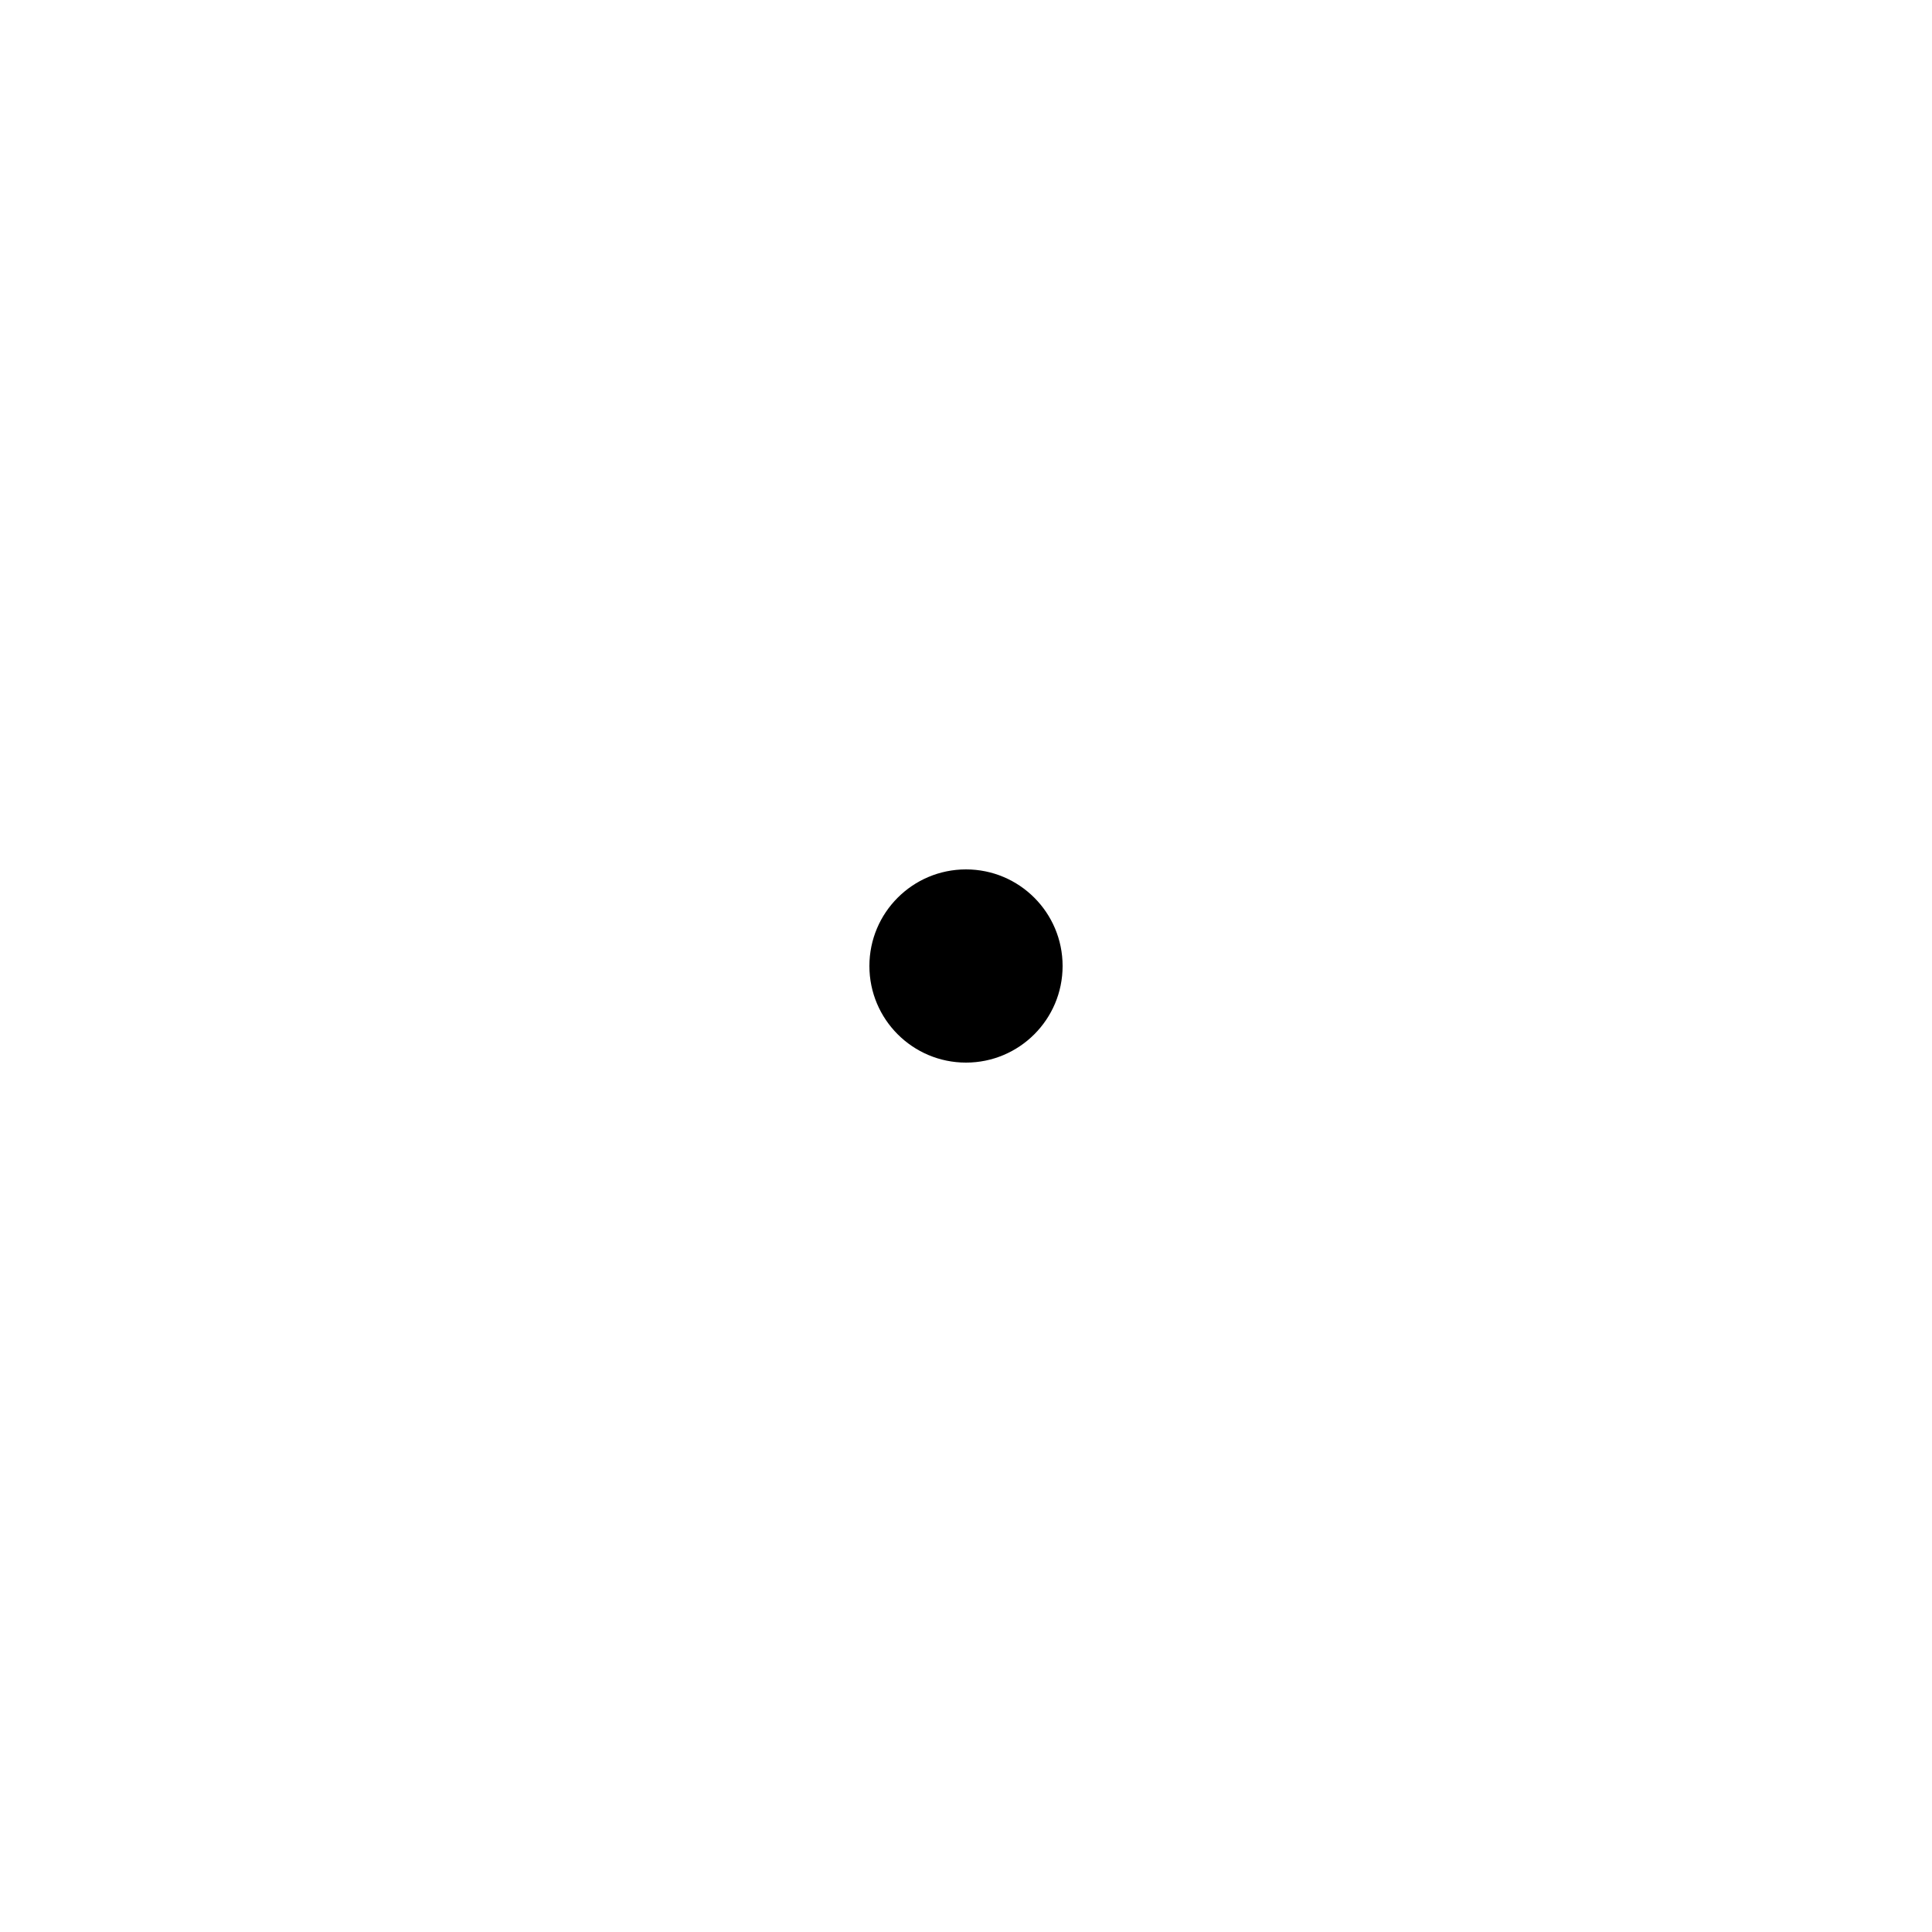
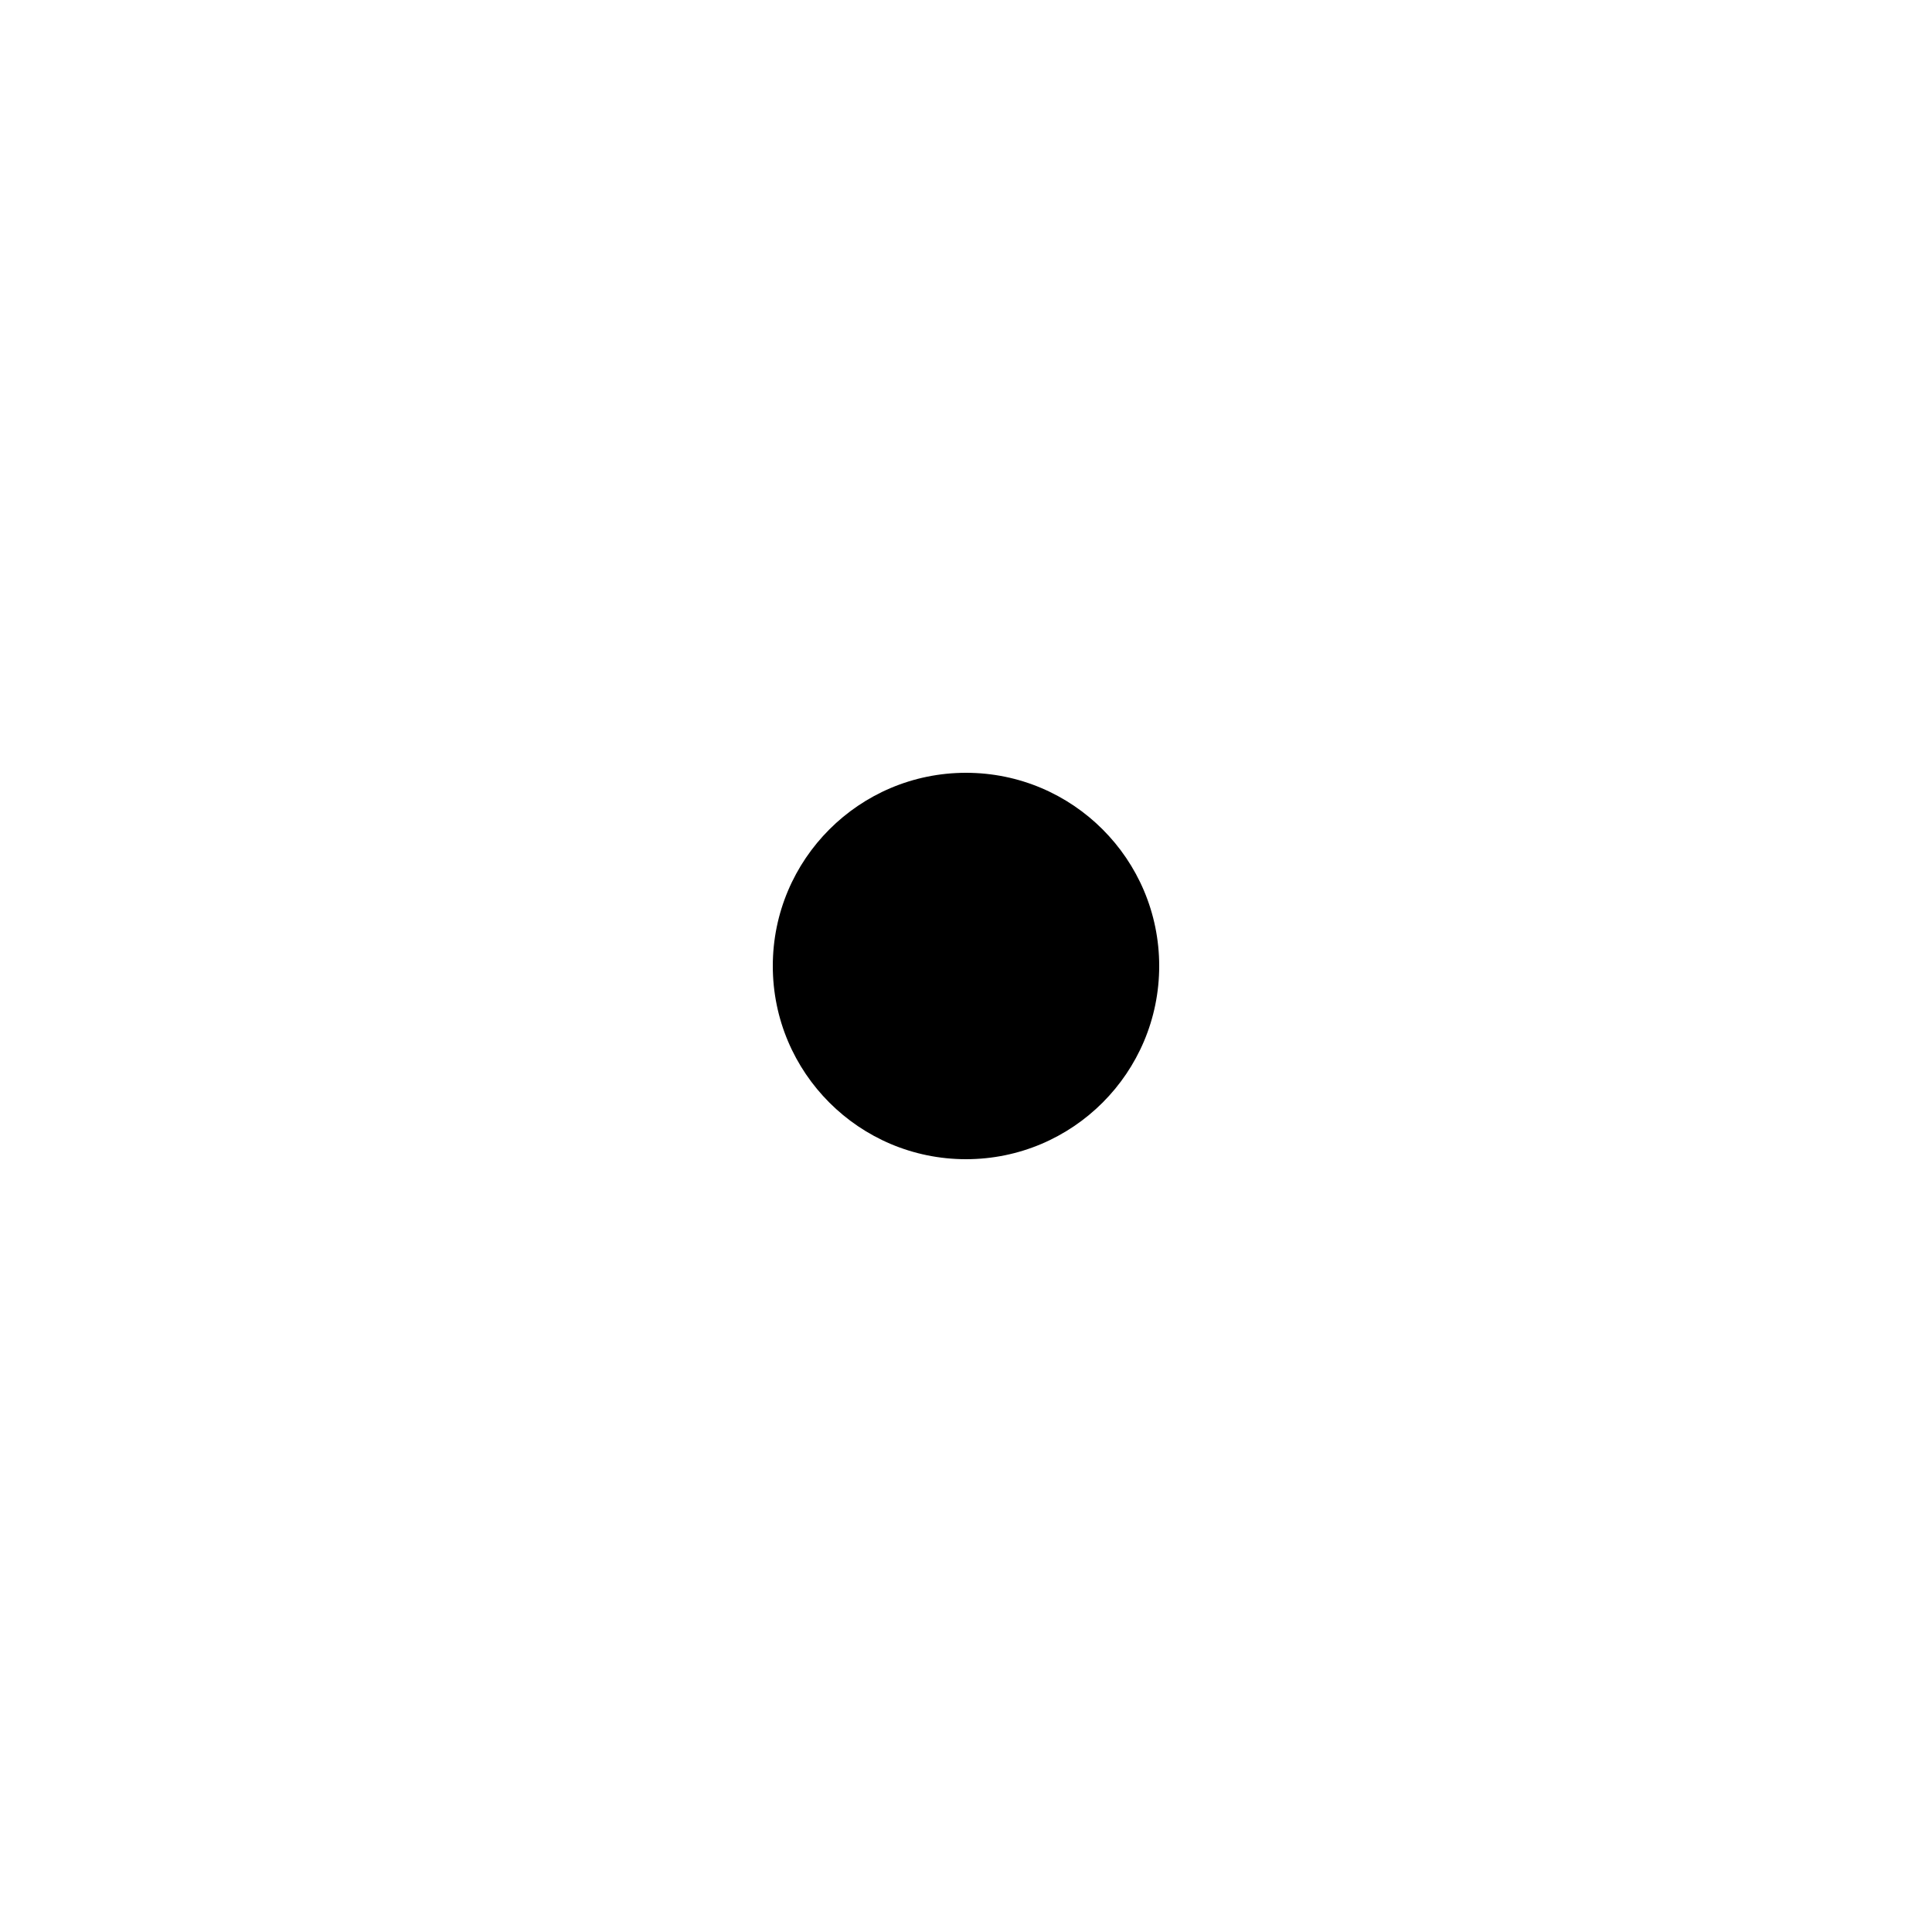
- <svg xmlns="http://www.w3.org/2000/svg" width="100%" height="100%" viewBox="0 0 100 100" fill="none">
-   <circle cx="50" cy="50" r="5" fill="black" />
+ <svg xmlns="http://www.w3.org/2000/svg" width="100%" height="100%" viewBox="0 0 50 50" fill="none">
+   <circle cx="25" cy="25" r="5" fill="black" />
</svg>
